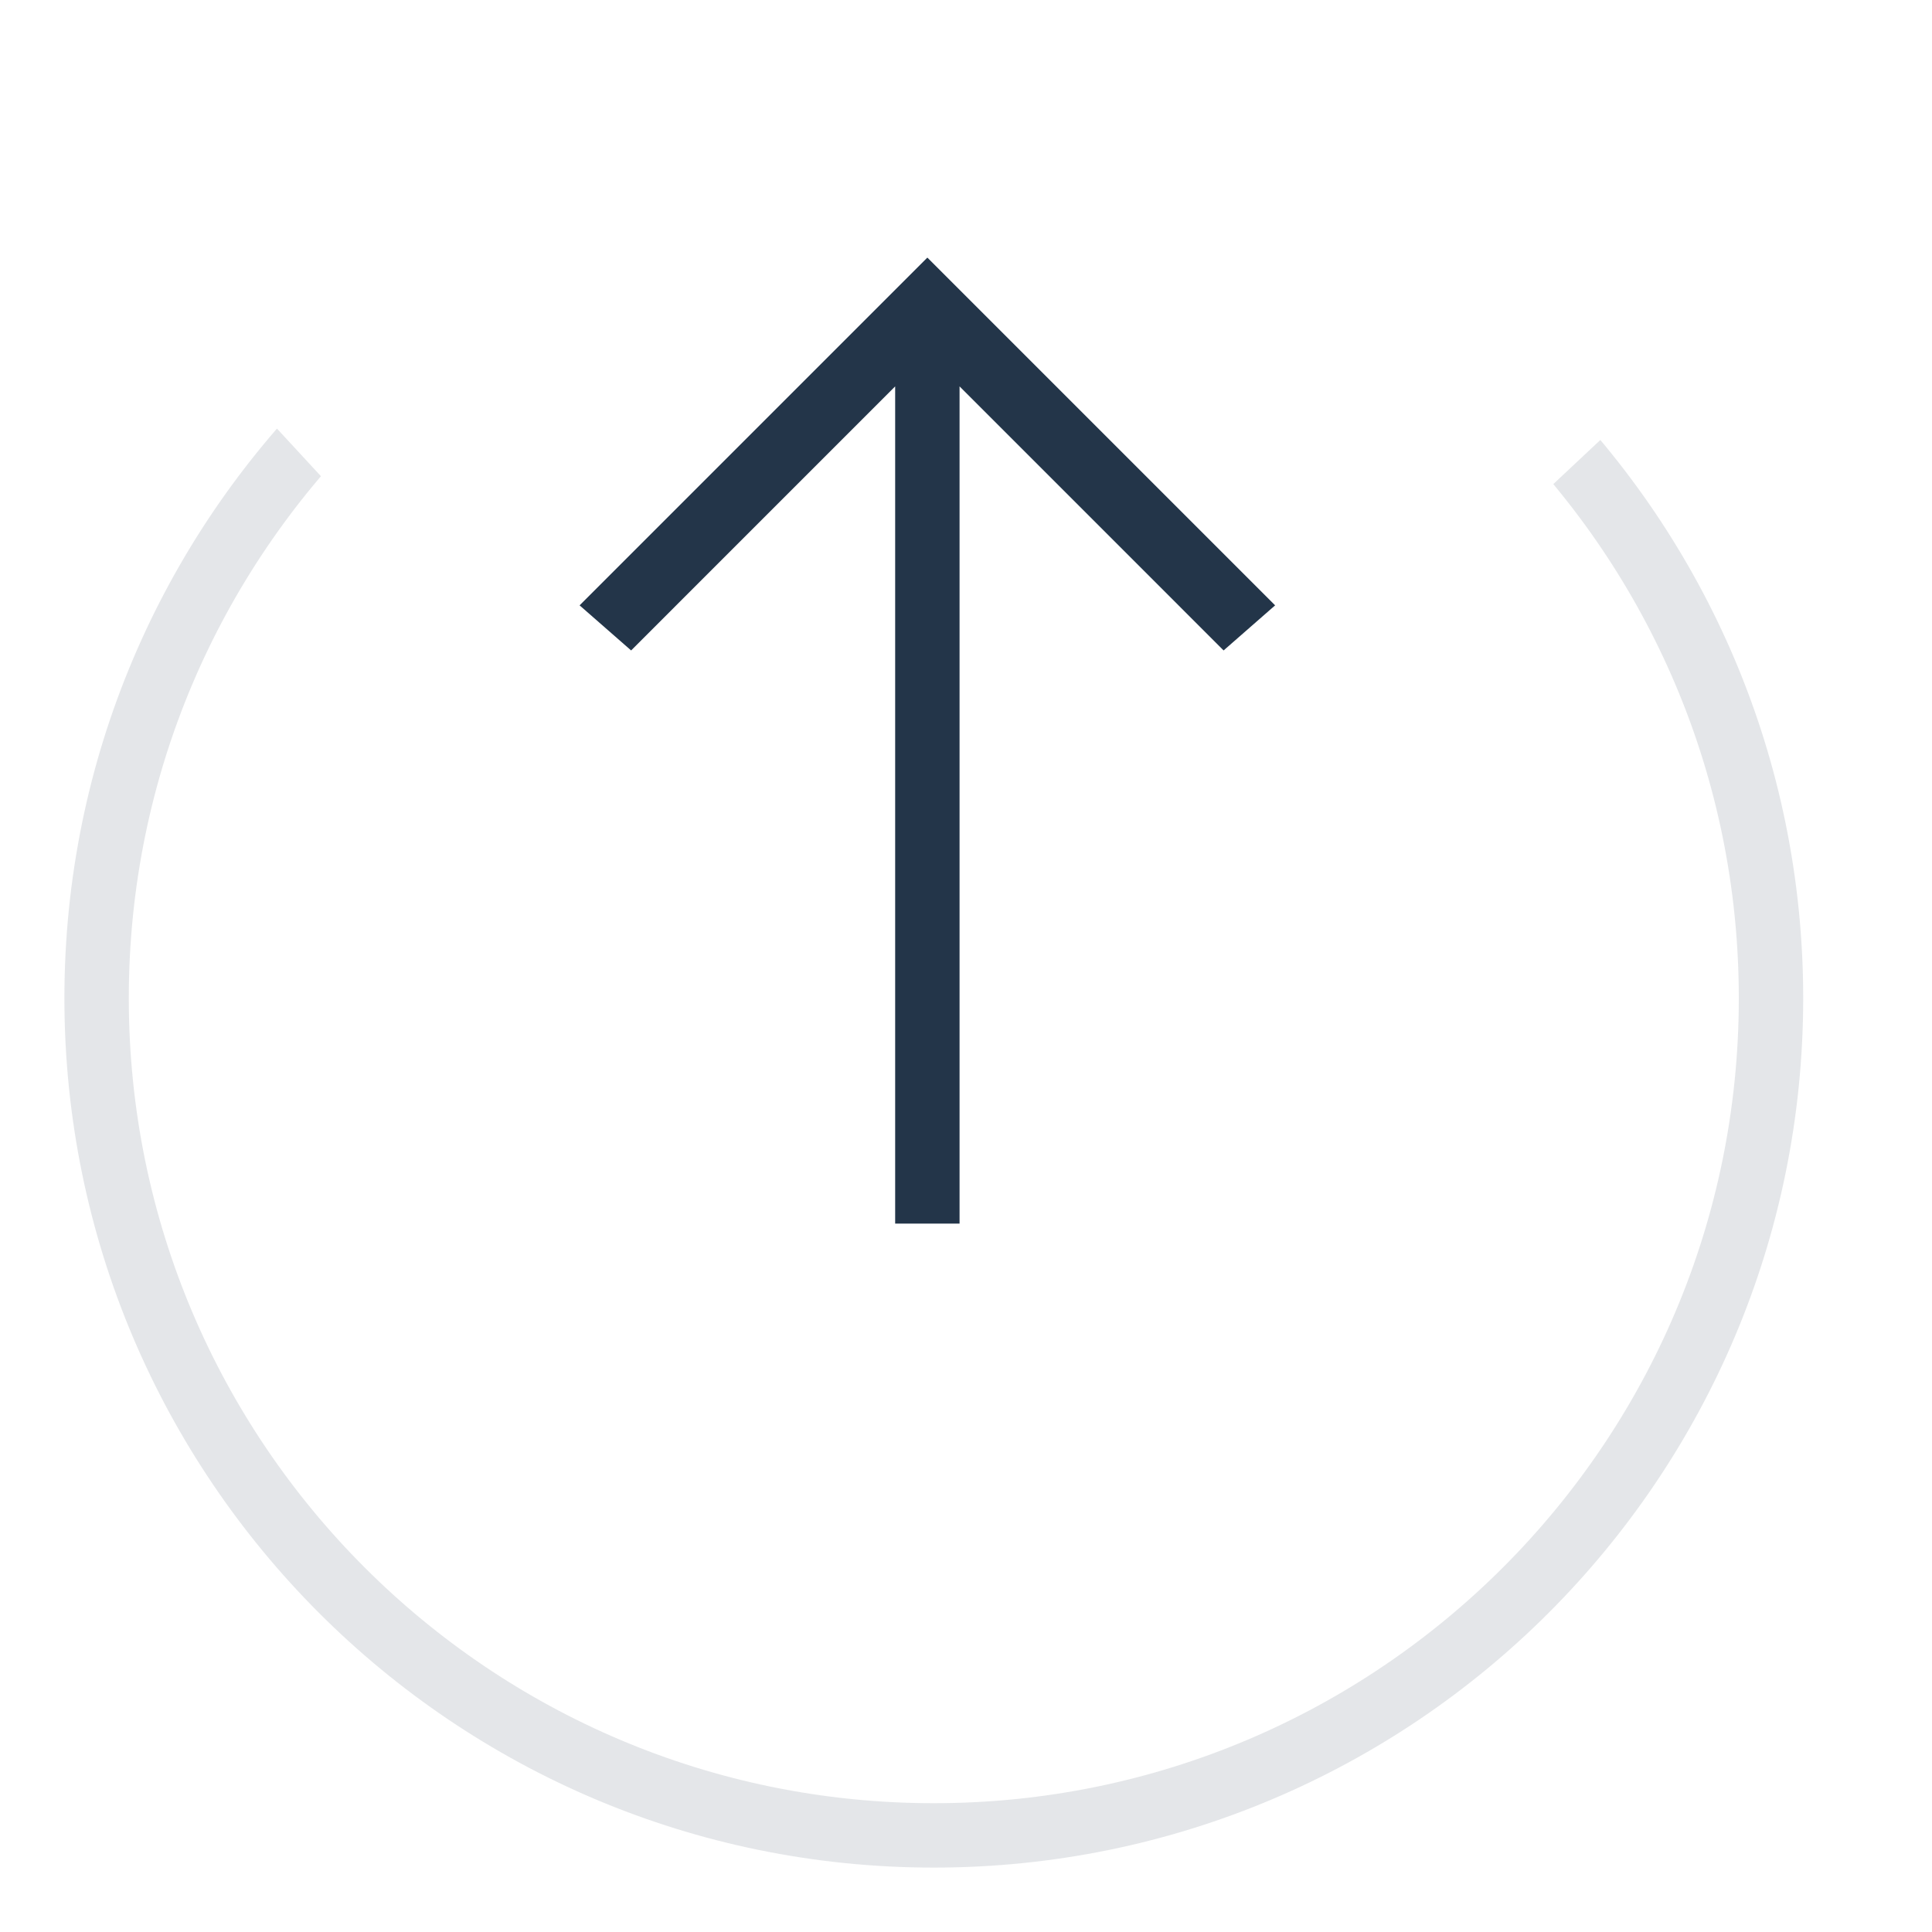
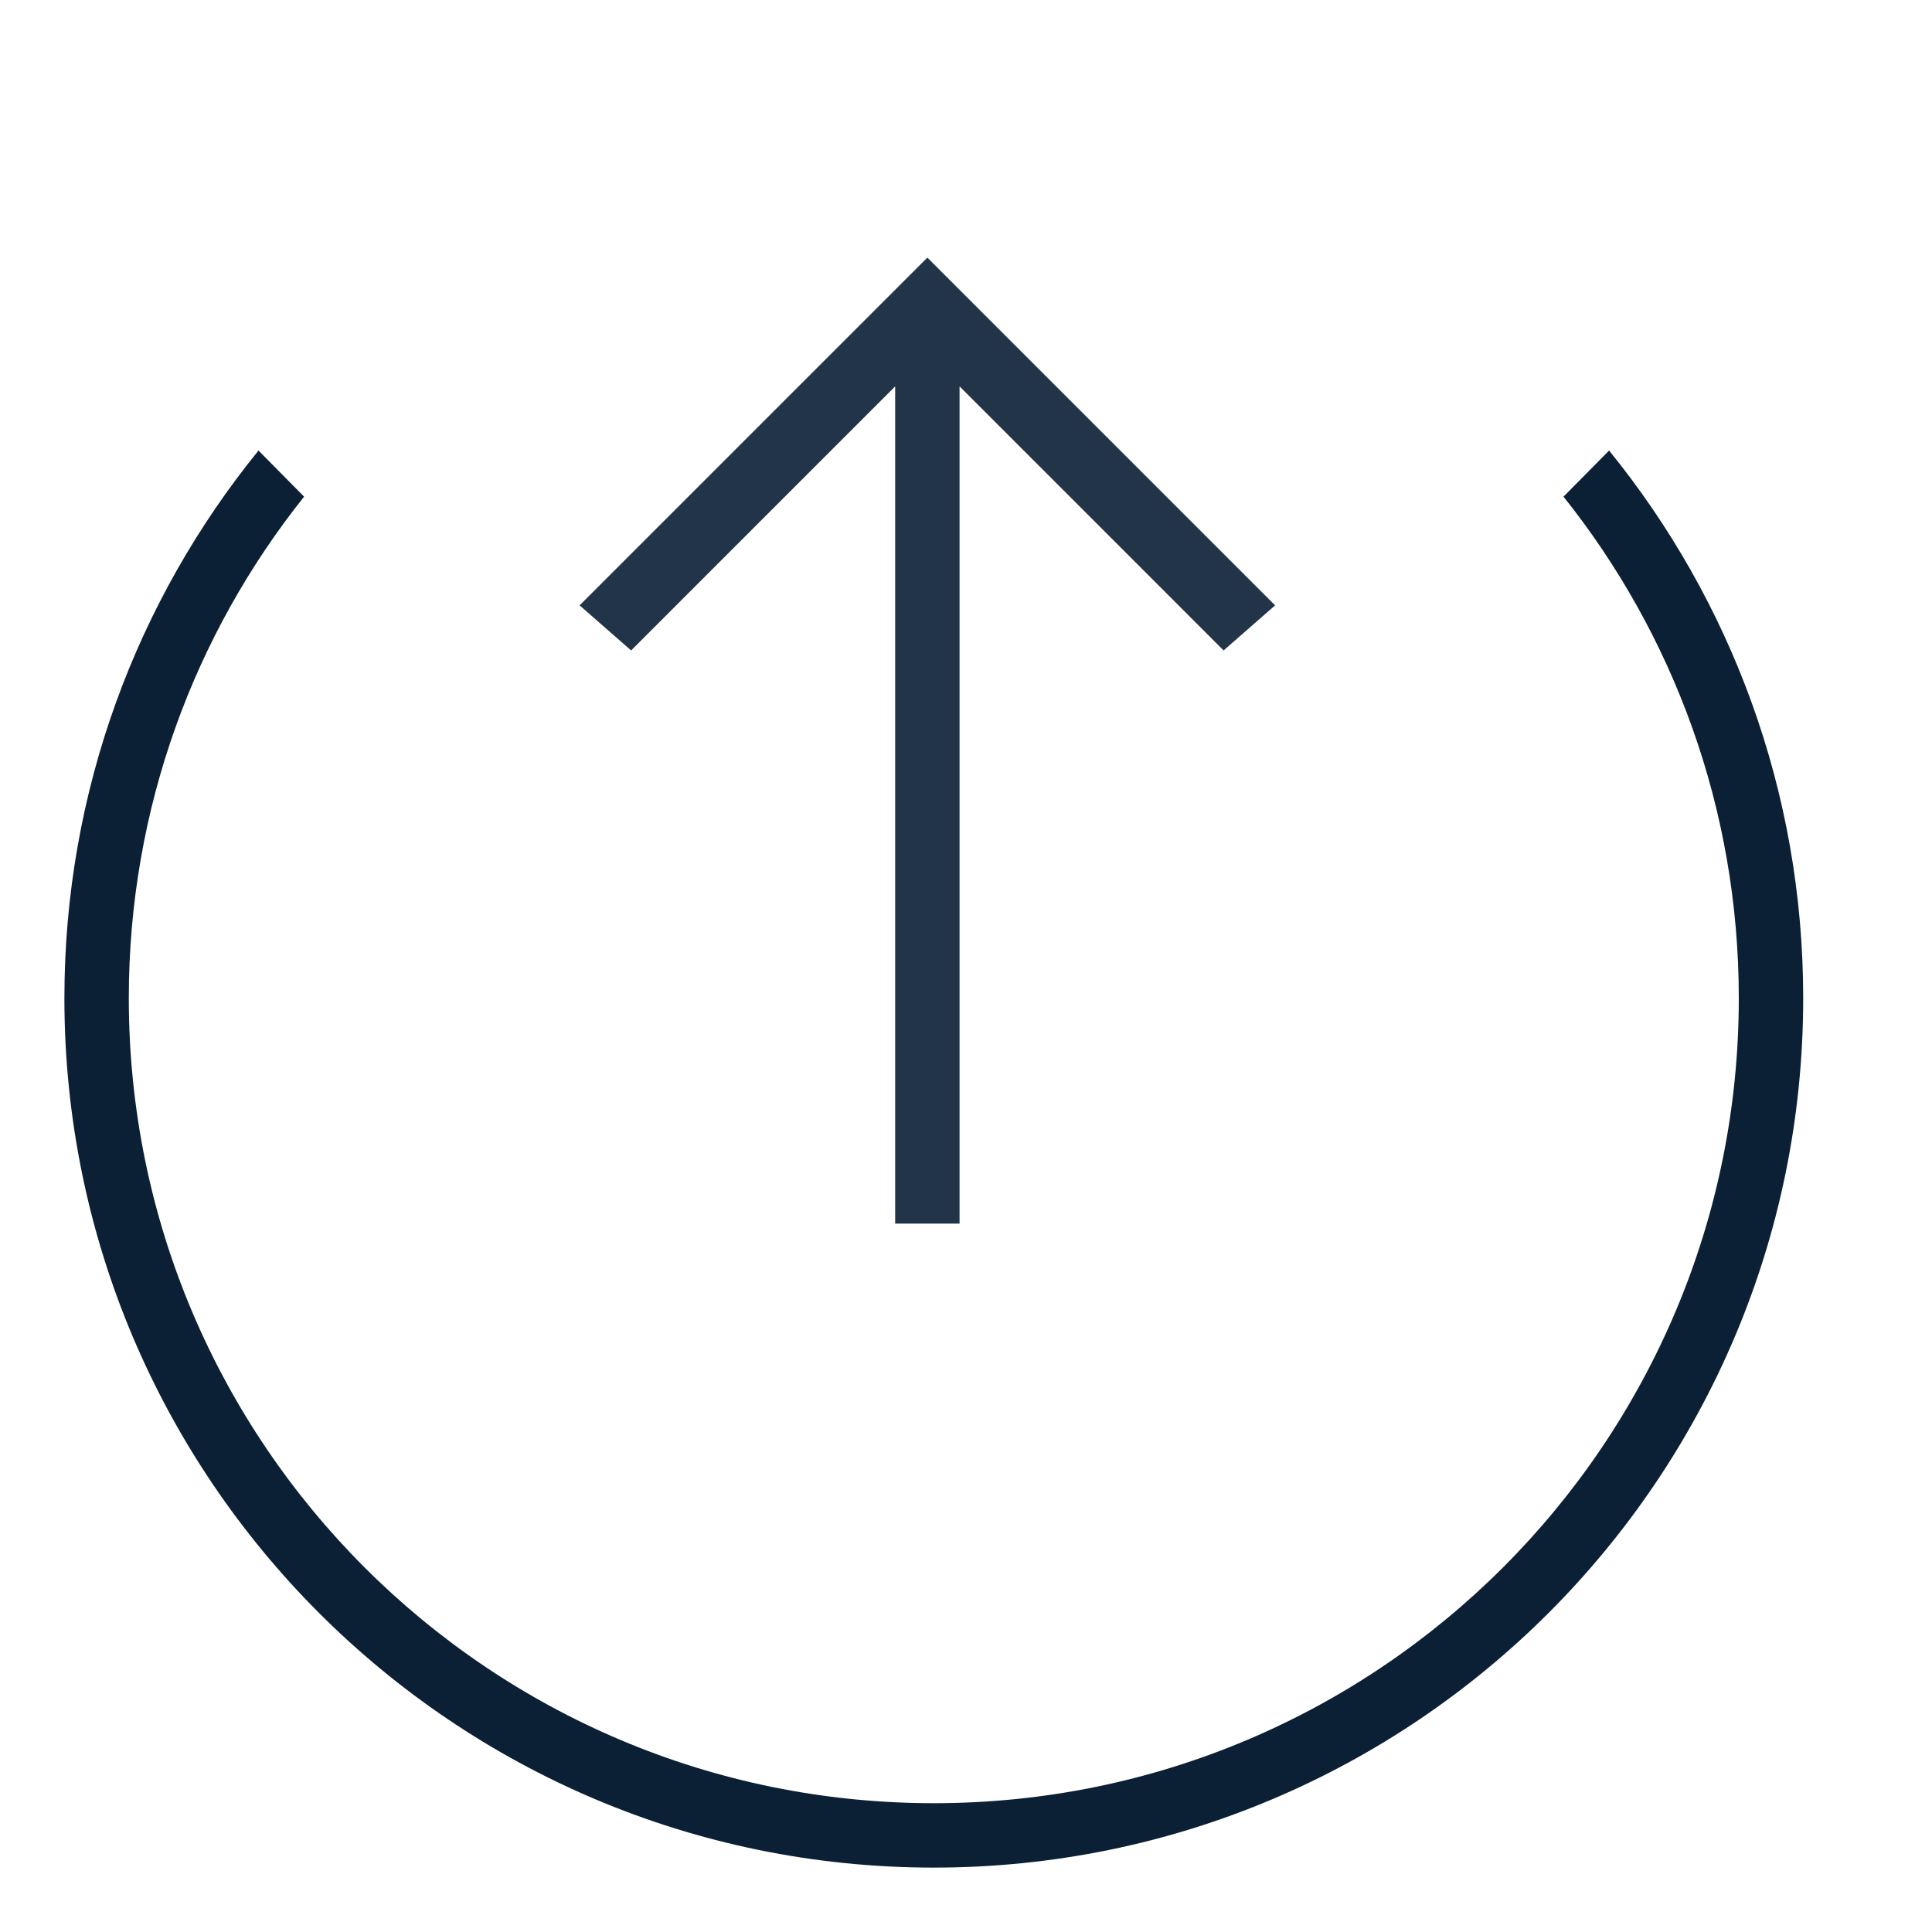
- <svg xmlns="http://www.w3.org/2000/svg" xmlns:xlink="http://www.w3.org/1999/xlink" width="30" height="30" viewBox="0 0 30 30">
-   <defs>
-     <path id="a" d="M30 0L13.929 15.077 0 0v28h30z" />
-   </defs>
-   <g fill="none" fill-rule="evenodd">
-     <g transform="translate(0 2)">
-       <mask id="b" fill="#0B1F35">
-         <use xlink:href="#a" />
-       </mask>
-       <circle cx="14.5" cy="13.5" r="13" stroke="#0B1F35" mask="url(#b)" />
+ <svg xmlns="http://www.w3.org/2000/svg" width="30px" height="30px" viewBox="0 0 30 30" version="1.1">
+   <defs />
+   <g id="icon_transfer-out_l_black" stroke="none" stroke-width="1" fill="none" fill-rule="evenodd">
+     <g>
+       <rect id="ph" opacity="0" x="0" y="0" width="30" height="30" />
+       <path d="M4.014,6.996 L4.722,7.712 C3.018,9.848 2,12.555 2,15.5 C2,22.404 7.596,28 14.5,28 C21.404,28 27,22.404 27,15.5 C27,12.555 25.982,9.848 24.278,7.712 L24.986,6.996 C26.87,9.317 28,12.277 28,15.5 C28,22.956 21.956,29 14.5,29 C7.044,29 1,22.956 1,15.5 C1,12.277 2.13,9.317 4.014,6.996 Z" id="Combined-Shape" fill="#0B1F35" />
+       <polygon id="Arrow" fill-opacity="0.9" fill="#0B1F35" points="9 9.4 9.8 10.1 13.9 6 13.9 19 14.9 19 14.9 6 19 10.1 19.8 9.4 14.4 4" />
    </g>
-     <path fill="#0B1F35" d="M9 9.4l.8.7L13.9 6v13h1V6l4.1 4.1.8-.7L14.4 4z" opacity=".9" />
  </g>
</svg>
